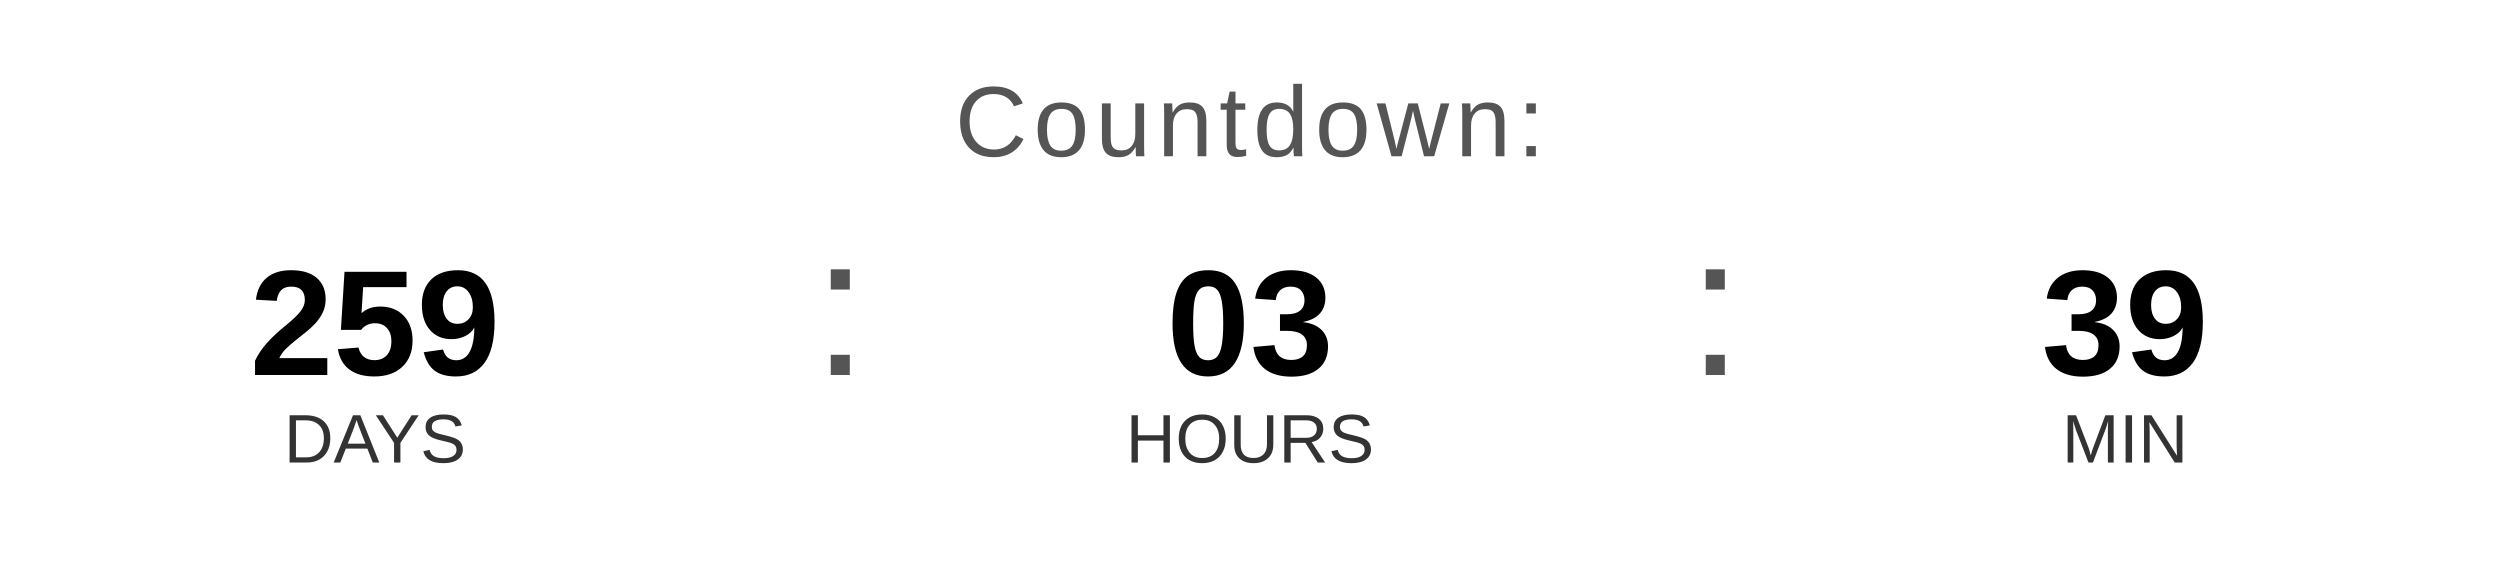
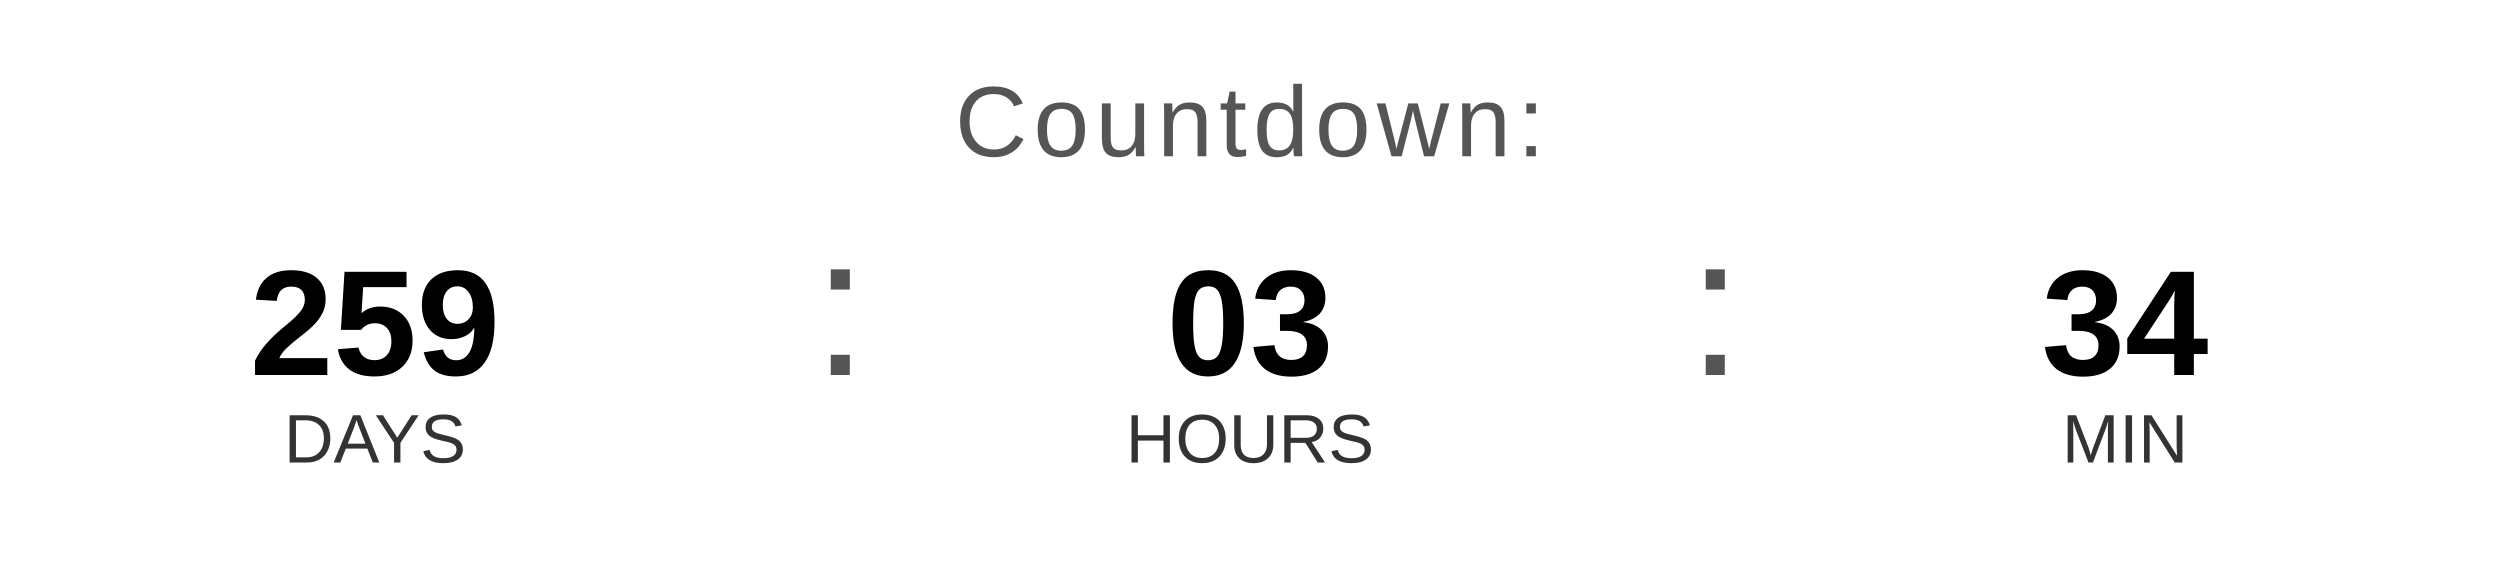
<svg xmlns="http://www.w3.org/2000/svg" width="400" height="90" viewBox="0 0 400 90">
  <text x="200" y="25" font-family="Arial, Helvetica, sans-serif" font-size="16" fill="#555555" text-anchor="middle" letter-spacing="1">
    Countdown:
  </text>
  <text x="60" y="60" font-family="Arial, Helvetica, sans-serif" font-size="24" font-weight="bold" fill="#000000" text-anchor="middle">259</text>
  <text x="60" y="74" font-family="Arial, Helvetica, sans-serif" font-size="11" fill="#333333" text-anchor="middle">DAYS</text>
  <text x="130" y="60" font-family="Arial, sans-serif" font-size="32" fill="#555555">:</text>
  <text x="200" y="60" font-family="Arial, Helvetica, sans-serif" font-size="24" font-weight="bold" fill="#000000" text-anchor="middle">03</text>
  <text x="200" y="74" font-family="Arial, Helvetica, sans-serif" font-size="11" fill="#333333" text-anchor="middle">HOURS</text>
  <text x="270" y="60" font-family="Arial, sans-serif" font-size="32" fill="#555555">:</text>
-   <text x="340" y="60" font-family="Arial, Helvetica, sans-serif" font-size="24" font-weight="bold" fill="#000000" text-anchor="middle">39</text>
+   <text x="340" y="60" font-family="Arial, Helvetica, sans-serif" font-size="24" font-weight="bold" fill="#000000" text-anchor="middle">34</text>
  <text x="340" y="74" font-family="Arial, Helvetica, sans-serif" font-size="11" fill="#333333" text-anchor="middle">MIN</text>
</svg>
